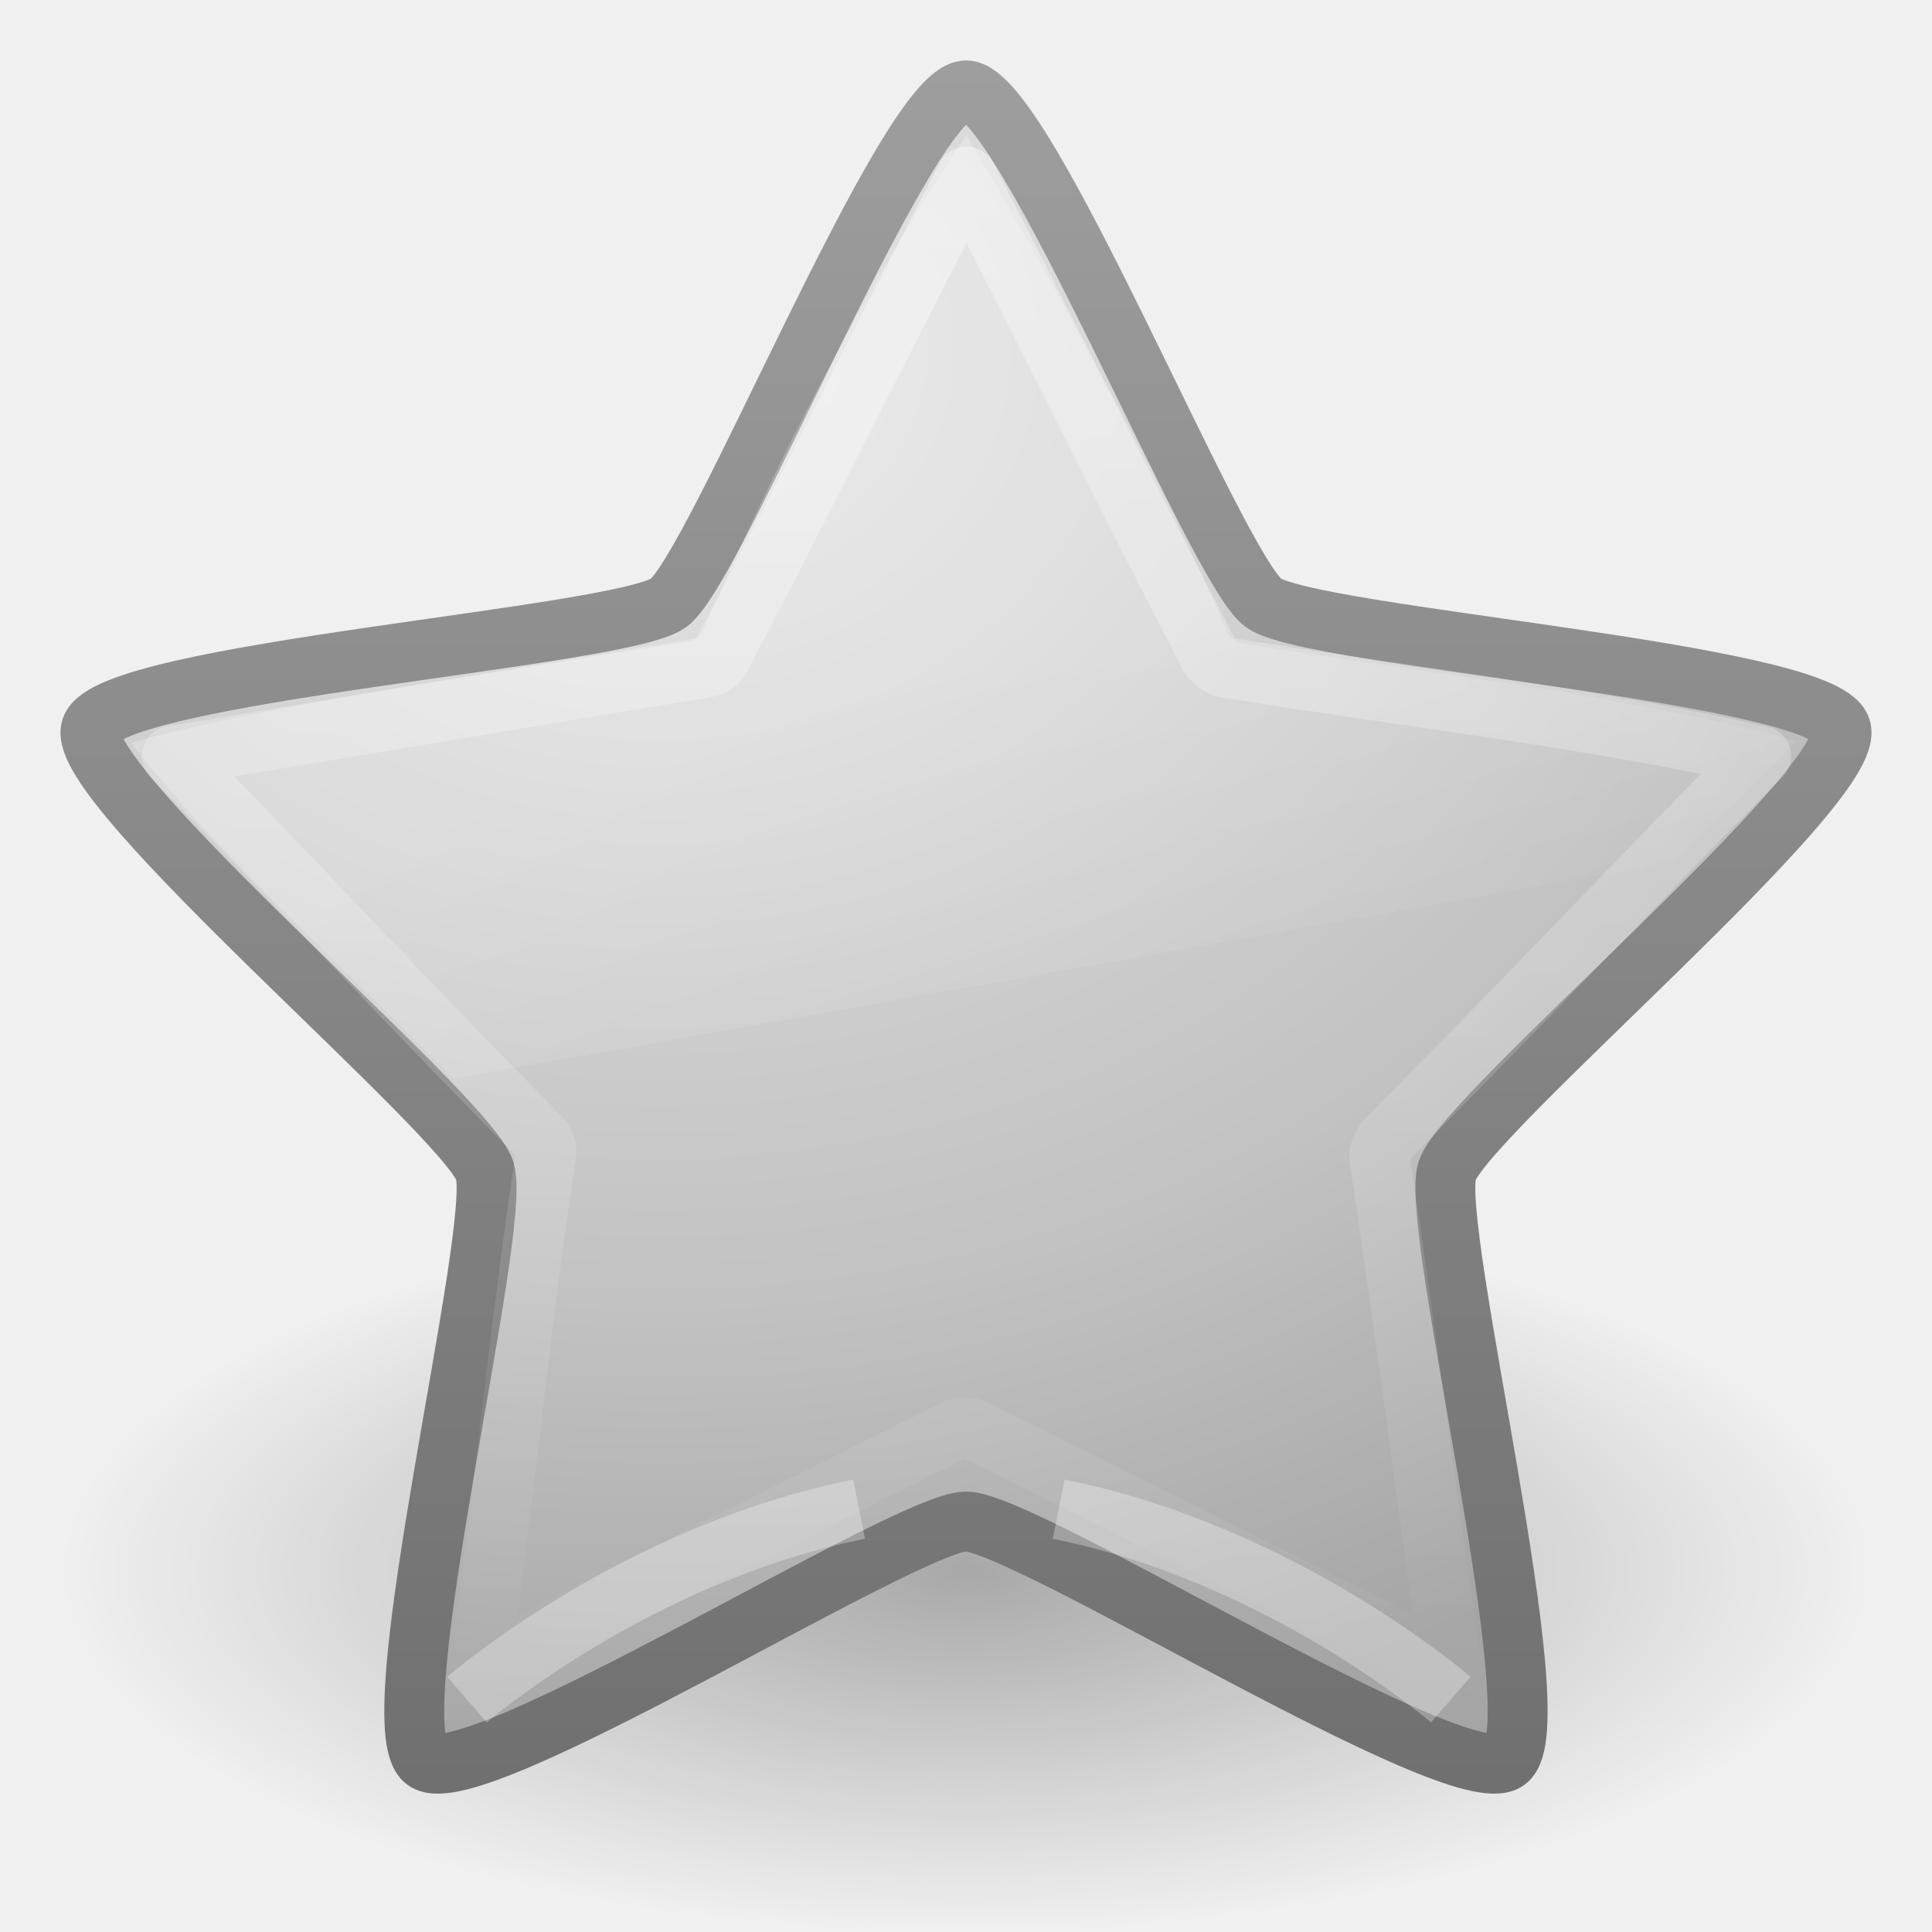
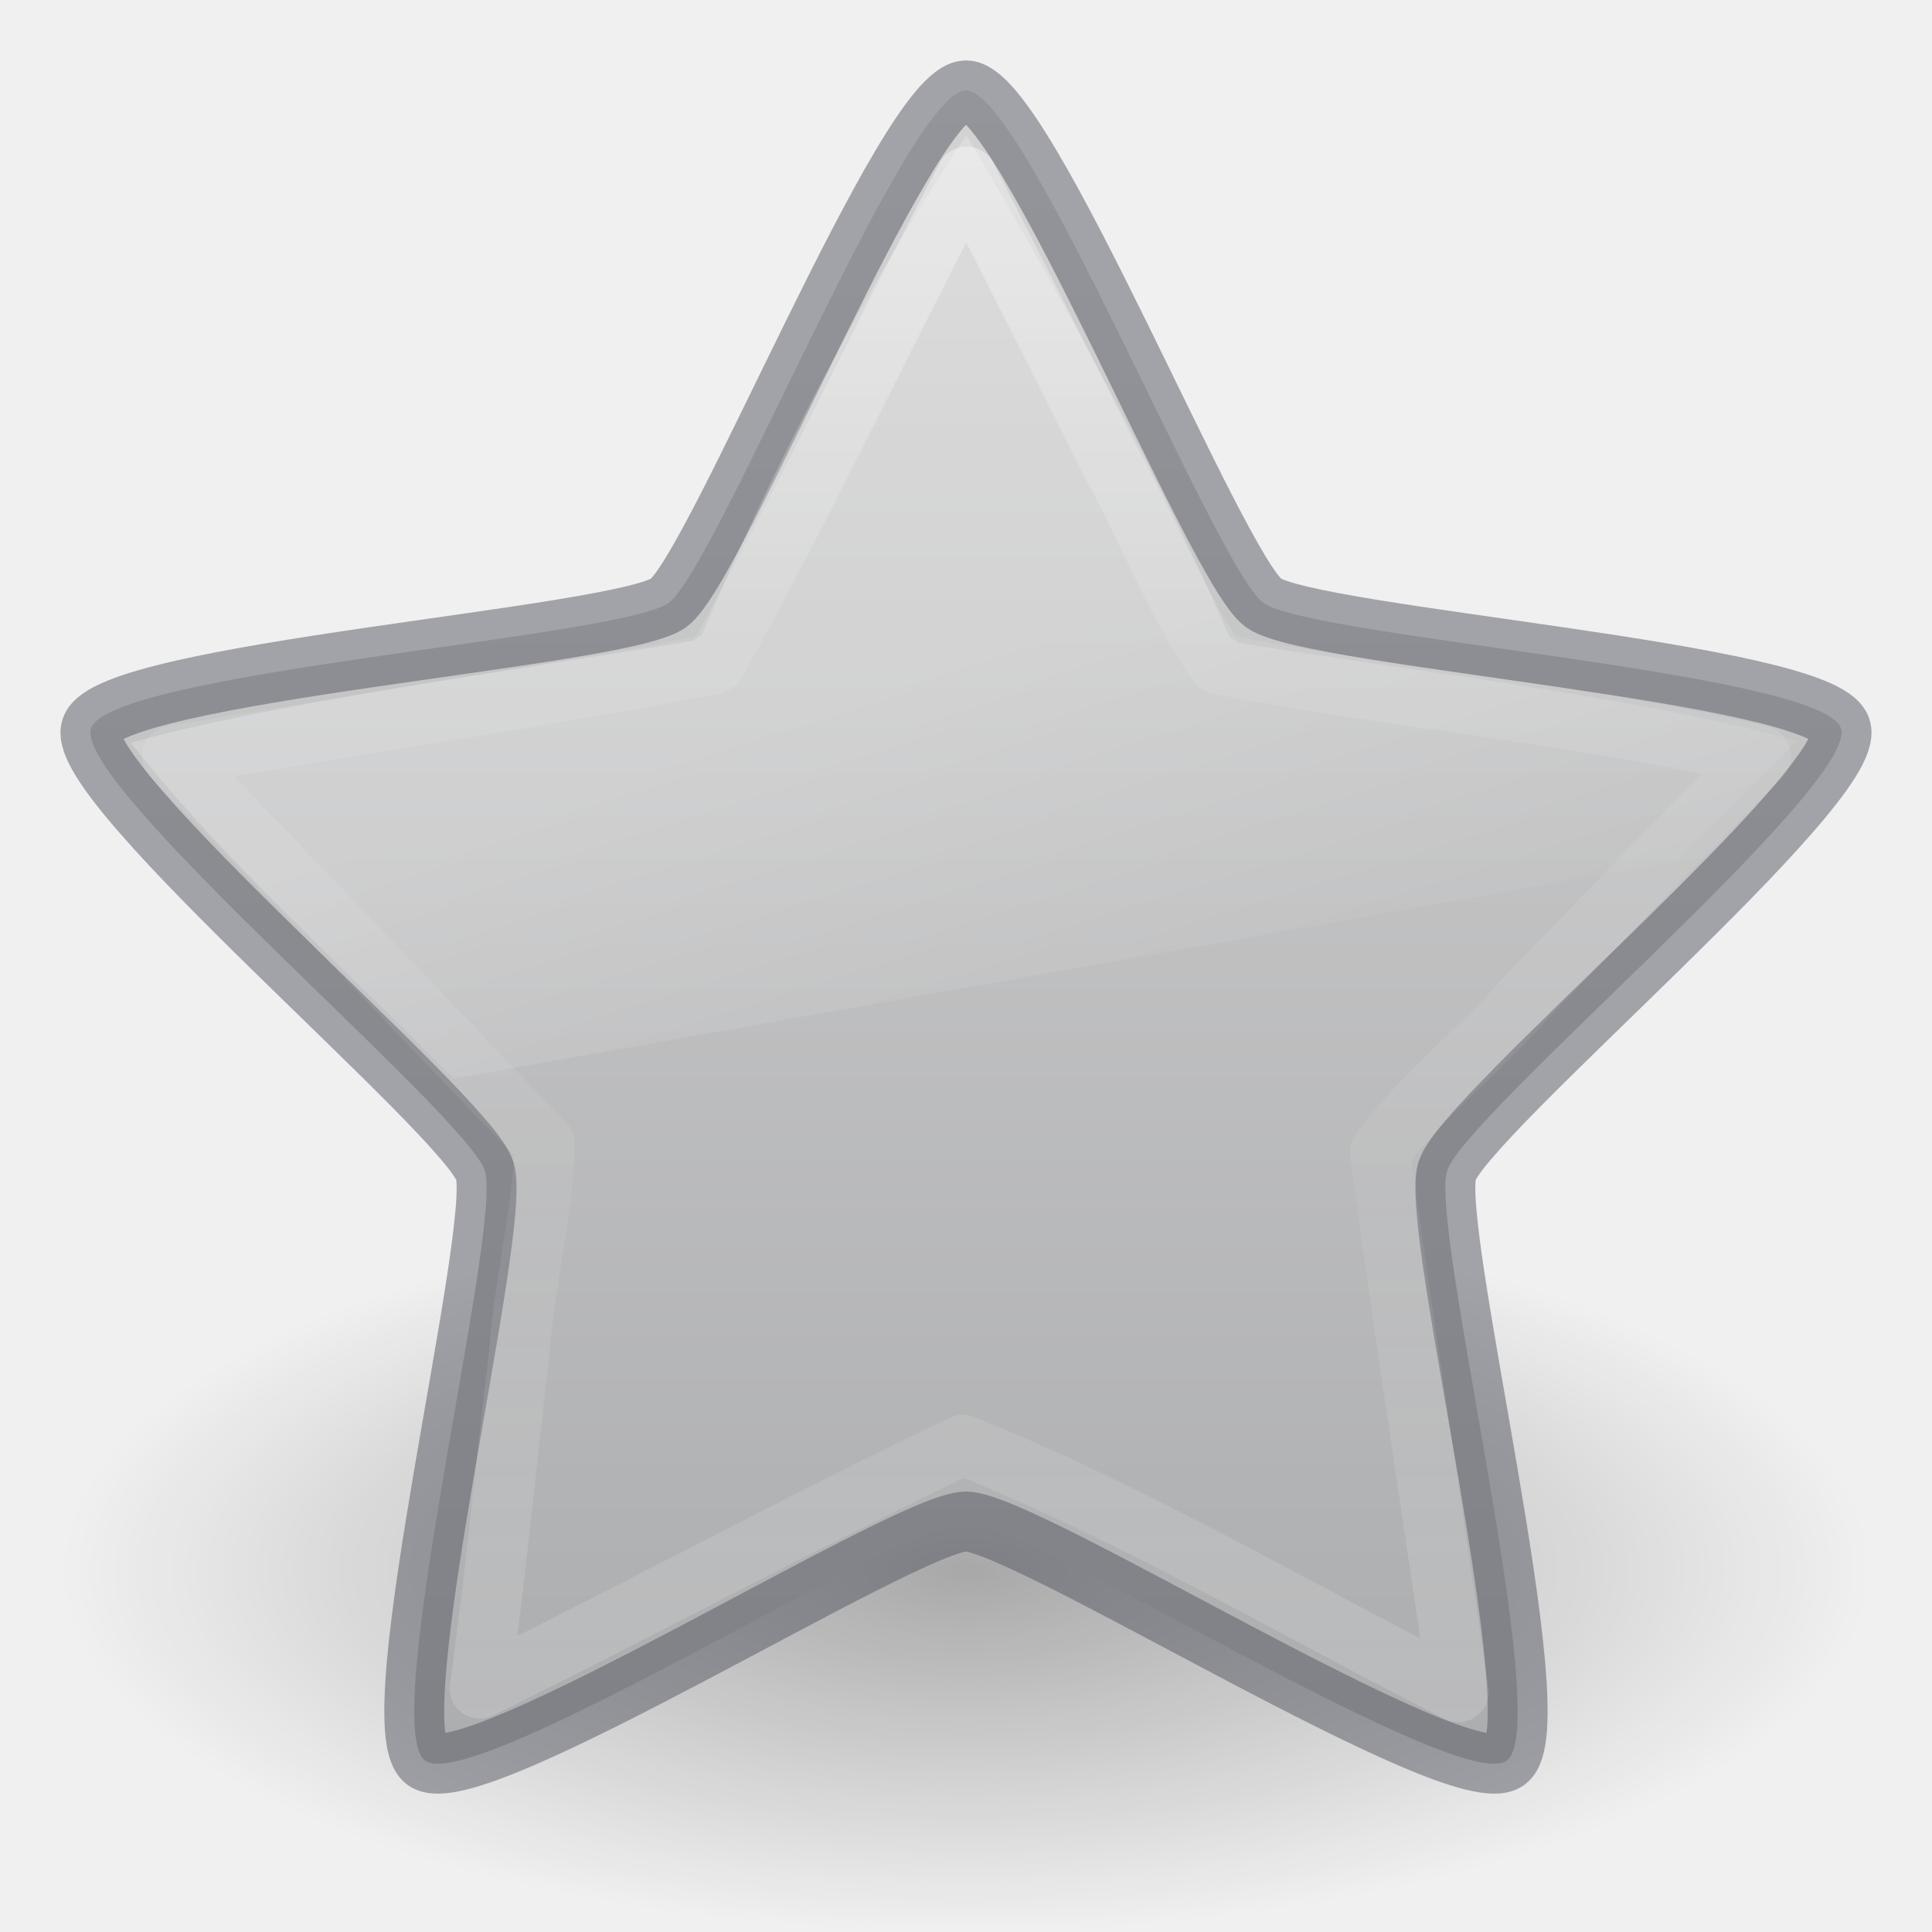
- <svg xmlns="http://www.w3.org/2000/svg" xmlns:xlink="http://www.w3.org/1999/xlink" version="1.1" width="32" height="32" id="svg3005">
+ <svg xmlns="http://www.w3.org/2000/svg" xmlns:xlink="http://www.w3.org/1999/xlink" id="svg3005" height="32" width="32" version="1.1">
  <defs id="defs3007">
-     <linearGradient x1="11.566" y1="22.292" x2="15.215" y2="33.955" id="linearGradient3855-7" xlink:href="#linearGradient8265-821-176-38-919-66-249-291" gradientUnits="userSpaceOnUse" gradientTransform="matrix(0.6444462,0,0,0.6444462,2.163877,14.81136)" />
+     <linearGradient id="linearGradient869">
+       <stop id="stop865" offset="0" style="stop-color:#d4d4d4;stop-opacity:1" />
+       <stop id="stop867" offset="1" style="stop-color:#abacae;stop-opacity:1" />
+     </linearGradient>
+     <linearGradient gradientTransform="matrix(0.6444462,0,0,0.6444462,2.453724,-1.478483)" gradientUnits="userSpaceOnUse" xlink:href="#linearGradient8265-821-176-38-919-66-249-291" id="linearGradient3855-7" y2="33.955" x2="15.215" y1="22.292" x1="11.566" />
    <linearGradient id="linearGradient8265-821-176-38-919-66-249-291">
-       <stop id="stop2896" style="stop-color:#ffffff;stop-opacity:0.275" offset="0" />
-       <stop id="stop2898" style="stop-color:#ffffff;stop-opacity:0" offset="1" />
-     </linearGradient>
-     <linearGradient x1="29.647" y1="2" x2="29.647" y2="43.444" id="linearGradient3851-489" xlink:href="#linearGradient3642-778" gradientUnits="userSpaceOnUse" gradientTransform="matrix(0.6444462,0,0,0.6444462,0.2434839,16.8231)" />
-     <linearGradient id="linearGradient3642-778">
-       <stop id="stop2890" style="stop-color:#ffffff;stop-opacity:1" offset="0" />
-       <stop id="stop2892" style="stop-color:#ffffff;stop-opacity:0" offset="1" />
-     </linearGradient>
-     <radialGradient cx="13.139" cy="25.625" r="13.931" fx="13.139" fy="25.625" id="radialGradient3627-317" xlink:href="#linearGradient3690-10" gradientUnits="userSpaceOnUse" gradientTransform="matrix(0,1.710402,-2.03826,0,63.16229,-16.65789)" />
-     <linearGradient id="linearGradient3690-10">
-       <stop id="stop2874" style="stop-color:#e8e8e8;stop-opacity:1" offset="0" />
-       <stop id="stop2876" style="stop-color:#d8d8d8;stop-opacity:1" offset="0.262" />
-       <stop id="stop2878" style="stop-color:#c2c2c2;stop-opacity:1" offset="0.661" />
-       <stop id="stop2880" style="stop-color:#a5a5a5;stop-opacity:1" offset="1" />
-     </linearGradient>
-     <linearGradient x1="21.483" y1="36.255" x2="21.483" y2="9.58" id="linearGradient3629-851" xlink:href="#linearGradient3603-727" gradientUnits="userSpaceOnUse" gradientTransform="matrix(1.063904,0,0,1.067738,-6.856207,-9.162926)" />
-     <linearGradient id="linearGradient3603-727">
-       <stop id="stop2884" style="stop-color:#707070;stop-opacity:1" offset="0" />
-       <stop id="stop2886" style="stop-color:#9e9e9e;stop-opacity:1" offset="1" />
+       <stop offset="0" style="stop-color:#ffffff;stop-opacity:0.275" id="stop2896" />
+       <stop offset="1" style="stop-color:#ffffff;stop-opacity:0" id="stop2898" />
    </linearGradient>
    <linearGradient id="linearGradient8838-277">
-       <stop id="stop2868" style="stop-color:#000000;stop-opacity:1" offset="0" />
-       <stop id="stop2870" style="stop-color:#000000;stop-opacity:0" offset="1" />
+       <stop offset="0" style="stop-color:#000000;stop-opacity:1" id="stop2868" />
+       <stop offset="1" style="stop-color:#000000;stop-opacity:0" id="stop2870" />
    </linearGradient>
-     <radialGradient cx="62.625" cy="4.625" r="10.625" fx="62.625" fy="4.625" id="radialGradient3003" xlink:href="#linearGradient8838-277" gradientUnits="userSpaceOnUse" gradientTransform="matrix(1.411765,0,0,0.5647051,-72.41173,23.38824)" />
+     <radialGradient gradientTransform="matrix(1.411765,0,0,0.5647051,-72.41173,23.38824)" gradientUnits="userSpaceOnUse" xlink:href="#linearGradient8838-277" id="radialGradient3003" fy="4.625" fx="62.625" r="10.625" cy="4.625" cx="62.625" />
+     <linearGradient gradientTransform="matrix(0.6444462,0,0,0.6444462,0.5333307,0.5332559)" gradientUnits="userSpaceOnUse" xlink:href="#linearGradient3881" id="linearGradient3841" y2="43.444" x2="29.647" y1="2" x1="29.647" />
+     <linearGradient id="linearGradient3881">
+       <stop offset="0" style="stop-color:#ffffff;stop-opacity:1" id="stop3883" />
+       <stop offset="0.334" style="stop-color:#ffffff;stop-opacity:0.235" id="stop3885" />
+       <stop offset="0.679" style="stop-color:#ffffff;stop-opacity:0.157" id="stop3887" />
+       <stop offset="1" style="stop-color:#ffffff;stop-opacity:0.392" id="stop3889" />
+     </linearGradient>
+     <linearGradient gradientUnits="userSpaceOnUse" y2="29.664" x2="15.947" y1="0.956" x1="15.947" id="linearGradient871" xlink:href="#linearGradient869" />
  </defs>
-   <g id="layer1">
-     <path d="m 31,26 c 0,3.314 -6.716,6 -15,6 C 7.716,32 1,29.314 1,26 1,22.686 7.716,20 16,20 c 8.284,0 15,2.686 15,6 l 0,0 z" id="path8836" style="opacity:0.3;fill:url(#radialGradient3003);fill-opacity:1;fill-rule:evenodd;stroke:none;stroke-width:1;marker:none;visibility:visible;display:inline;overflow:visible" />
-     <path d="m 16,1.497 c 0.979,0 4.134,7.911 4.926,8.488 0.792,0.577 9.264,1.145 9.566,2.079 0.302,0.934 -6.219,6.391 -6.522,7.325 -0.302,0.934 1.778,9.196 0.986,9.773 -0.792,0.577 -7.978,-3.961 -8.957,-3.961 -0.979,0 -8.165,4.539 -8.957,3.961 C 6.251,28.585 8.332,20.324 8.029,19.39 7.727,18.455 1.205,12.999 1.508,12.065 1.81,11.13 10.282,10.563 11.074,9.986 c 0.792,-0.577 3.947,-8.488 4.926,-8.488 z" id="path1307" style="fill:url(#radialGradient3627-317);fill-opacity:1;fill-rule:nonzero;stroke:url(#linearGradient3629-851);stroke-width:0.992;stroke-linecap:butt;stroke-linejoin:round;stroke-miterlimit:4;stroke-opacity:1;stroke-dasharray:none;stroke-dashoffset:0;marker:none;visibility:visible;display:inline;overflow:visible" />
-     <path d="m 24.029,28.151 c 0,0 -2.783,-2.412 -6.494,-3.154" id="path11014" style="opacity:0.3;fill:none;stroke:#ffffff;stroke-width:1;stroke-linecap:butt;stroke-linejoin:miter;stroke-miterlimit:4;stroke-opacity:1;stroke-dasharray:none;display:inline" />
-     <path d="m 7.735,28.151 c 0,0 2.783,-2.412 6.494,-3.154" id="path11985" style="opacity:0.3;fill:none;stroke:#ffffff;stroke-width:1;stroke-linecap:butt;stroke-linejoin:miter;stroke-miterlimit:4;stroke-opacity:1;stroke-dasharray:none;display:inline" />
-     <path d="m 15.719,19.219 c -1.347,2.603 -2.712,5.352 -4.062,7.938 a 0.335,0.335 0 0 1 -0.25,0.188 C 8.5,27.818 5.486,28.334 2.562,28.812 4.618,30.902 6.602,33.066 8.656,35.125 A 0.335,0.335 0 0 1 8.75,35.438 c -0.439,2.86 -0.68,5.604 -1.094,8.469 l 7.875,-3.938 a 0.335,0.335 0 0 1 0.312,0 L 23.75,43.906 C 23.326,41.056 23.003,38.365 22.562,35.5 a 0.335,0.335 0 0 1 0.062,-0.25 0.335,0.335 0 0 1 0.031,-0.062 C 24.725,33.114 26.798,30.915 28.875,28.812 26.12,28.183 22.935,27.822 20,27.344 A 0.335,0.335 0 0 1 19.844,27.25 0.335,0.335 0 0 1 19.75,27.156 c -1.351,-2.586 -2.689,-5.337 -4.031,-7.938 z" transform="translate(0.2898468,-16.28985)" id="path3849" style="opacity:0.4;fill:none;stroke:url(#linearGradient3851-489);stroke-width:1;stroke-linecap:butt;stroke-linejoin:round;stroke-miterlimit:4;stroke-opacity:1;stroke-dasharray:none;stroke-dashoffset:0;marker:none;visibility:visible;display:inline;overflow:visible" />
-     <path d="m 15.719,18.531 c -0.254,0.374 -2.347,3.473 -4.375,8.25 A 0.206,0.206 0 0 1 11.312,26.812 0.206,0.206 0 0 1 11.219,26.875 0.206,0.206 0 0 1 11.188,26.906 c -3.005,0.49 -7.003,1.039 -9.312,1.688 1.578,2.001 3.56,3.737 5.344,5.562 l 20.25,-3.594 c 0.583,-0.584 1.713,-1.713 2,-2 -2.872,-0.777 -6.239,-1.134 -9.25,-1.625 A 0.206,0.206 0 0 1 20.188,26.906 0.206,0.206 0 0 1 20.094,26.844 0.206,0.206 0 0 1 20.062,26.812 c -1.525,-3.541 -4.056,-7.801 -4.344,-8.281 z" transform="translate(0.2898468,-16.28985)" id="path3853" style="opacity:0.8;fill:url(#linearGradient3855-7);fill-opacity:1;fill-rule:nonzero;stroke:none;stroke-width:1;marker:none;visibility:visible;display:inline;overflow:visible;enable-background:accumulate" />
-   </g>
+   <path d="m 31,26 c 0,3.314 -6.716,6 -15,6 C 7.716,32 1,29.314 1,26 1,22.686 7.716,20 16,20 c 8.284,0 15,2.686 15,6 z" id="path8836" style="display:inline;overflow:visible;visibility:visible;opacity:0.3;fill:url(#radialGradient3003);fill-opacity:1;fill-rule:evenodd;stroke:none;stroke-width:1;marker:none" />
+   <path d="m 16,1.497 c 0.979,0 4.134,7.911 4.926,8.488 0.792,0.577 9.264,1.145 9.566,2.079 0.302,0.934 -6.219,6.391 -6.522,7.325 -0.302,0.934 1.778,9.196 0.986,9.773 -0.792,0.577 -7.978,-3.961 -8.957,-3.961 -0.979,0 -8.165,4.539 -8.957,3.961 C 6.251,28.585 8.332,20.324 8.029,19.39 7.727,18.455 1.205,12.999 1.508,12.065 1.81,11.13 10.282,10.563 11.074,9.986 c 0.792,-0.577 3.947,-8.488 4.926,-8.488 z" id="path1307" style="display:inline;overflow:visible;visibility:visible;fill:url(#linearGradient871);fill-opacity:1;fill-rule:nonzero;stroke:#555761;stroke-width:0.992;stroke-linecap:butt;stroke-linejoin:round;stroke-miterlimit:4;stroke-dasharray:none;stroke-dashoffset:0;stroke-opacity:0.498;marker:none" />
+   <path d="m 16.009,2.241 c -0.254,0.374 -2.347,3.473 -4.375,8.25 a 0.206,0.206 0 0 1 -0.031,0.031 0.206,0.206 0 0 1 -0.094,0.062 0.206,0.206 0 0 1 -0.031,0.031 c -3.005,0.49 -7.003,1.039 -9.313,1.688 1.578,2.001 3.56,3.737 5.344,5.562 l 20.25,-3.594 c 0.583,-0.584 1.713,-1.713 2,-2 -2.872,-0.777 -6.239,-1.134 -9.25,-1.625 a 0.206,0.206 0 0 1 -0.031,-0.031 0.206,0.206 0 0 1 -0.094,-0.062 0.206,0.206 0 0 1 -0.031,-0.031 C 18.827,6.982 16.296,2.722 16.009,2.241 Z" id="path3853" style="display:inline;overflow:visible;visibility:visible;opacity:0.8;fill:url(#linearGradient3855-7);fill-opacity:1;fill-rule:nonzero;stroke:none;stroke-width:1;marker:none;enable-background:accumulate" />
+   <path d="m 16.009,2.929 c -1.412,2.674 -2.696,5.432 -4.168,8.065 -2.974,0.572 -5.995,1.013 -8.988,1.529 2.069,2.127 4.115,4.287 6.169,6.422 -0.028,1.12 -0.33,2.255 -0.412,3.383 -0.215,1.763 -0.409,3.879 -0.664,5.638 2.67,-1.317 5.319,-2.754 8.003,-4.033 2.889,1.163 5.624,2.788 8.207,4.092 -0.404,-2.844 -0.922,-6.105 -1.297,-8.947 0.678,-0.937 1.653,-1.672 2.416,-2.553 1.295,-1.335 2.582,-2.678 3.89,-4.001 C 26.202,11.826 23.142,11.581 20.171,10.994 19.464,9.968 19.007,8.751 18.399,7.654 17.605,6.078 16.818,4.497 16.009,2.929 Z" id="path3849" style="display:inline;overflow:visible;visibility:visible;opacity:0.4;fill:none;stroke:url(#linearGradient3841);stroke-width:1;stroke-linecap:butt;stroke-linejoin:round;stroke-miterlimit:4;stroke-dasharray:none;stroke-dashoffset:0;stroke-opacity:1;marker:none" />
</svg>
